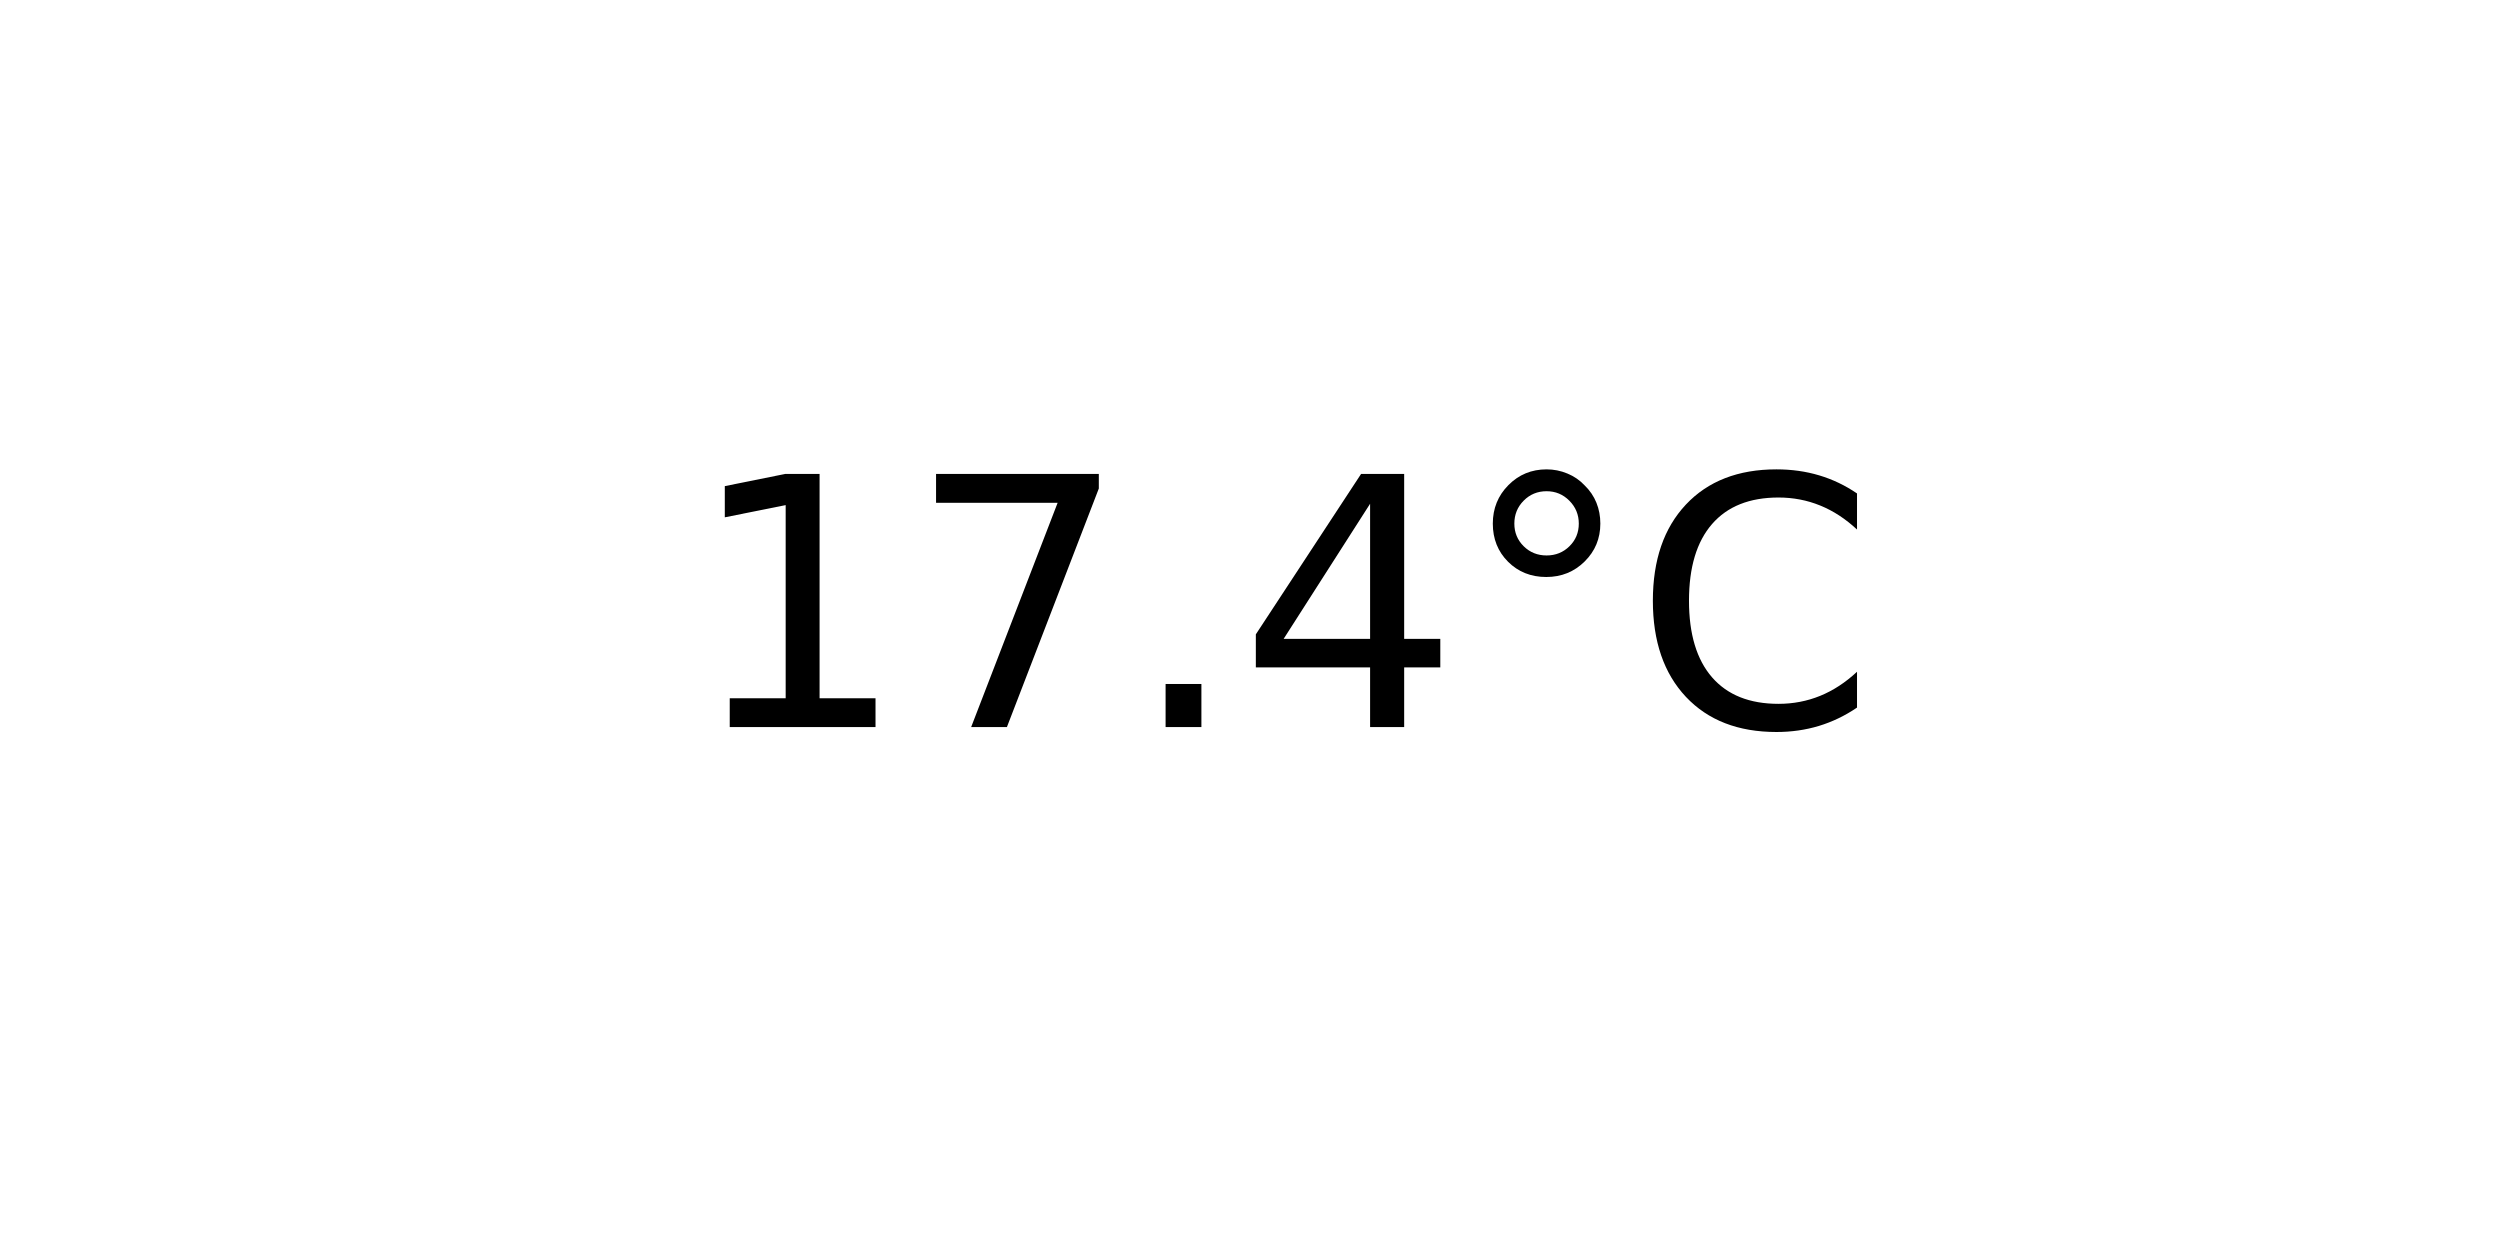
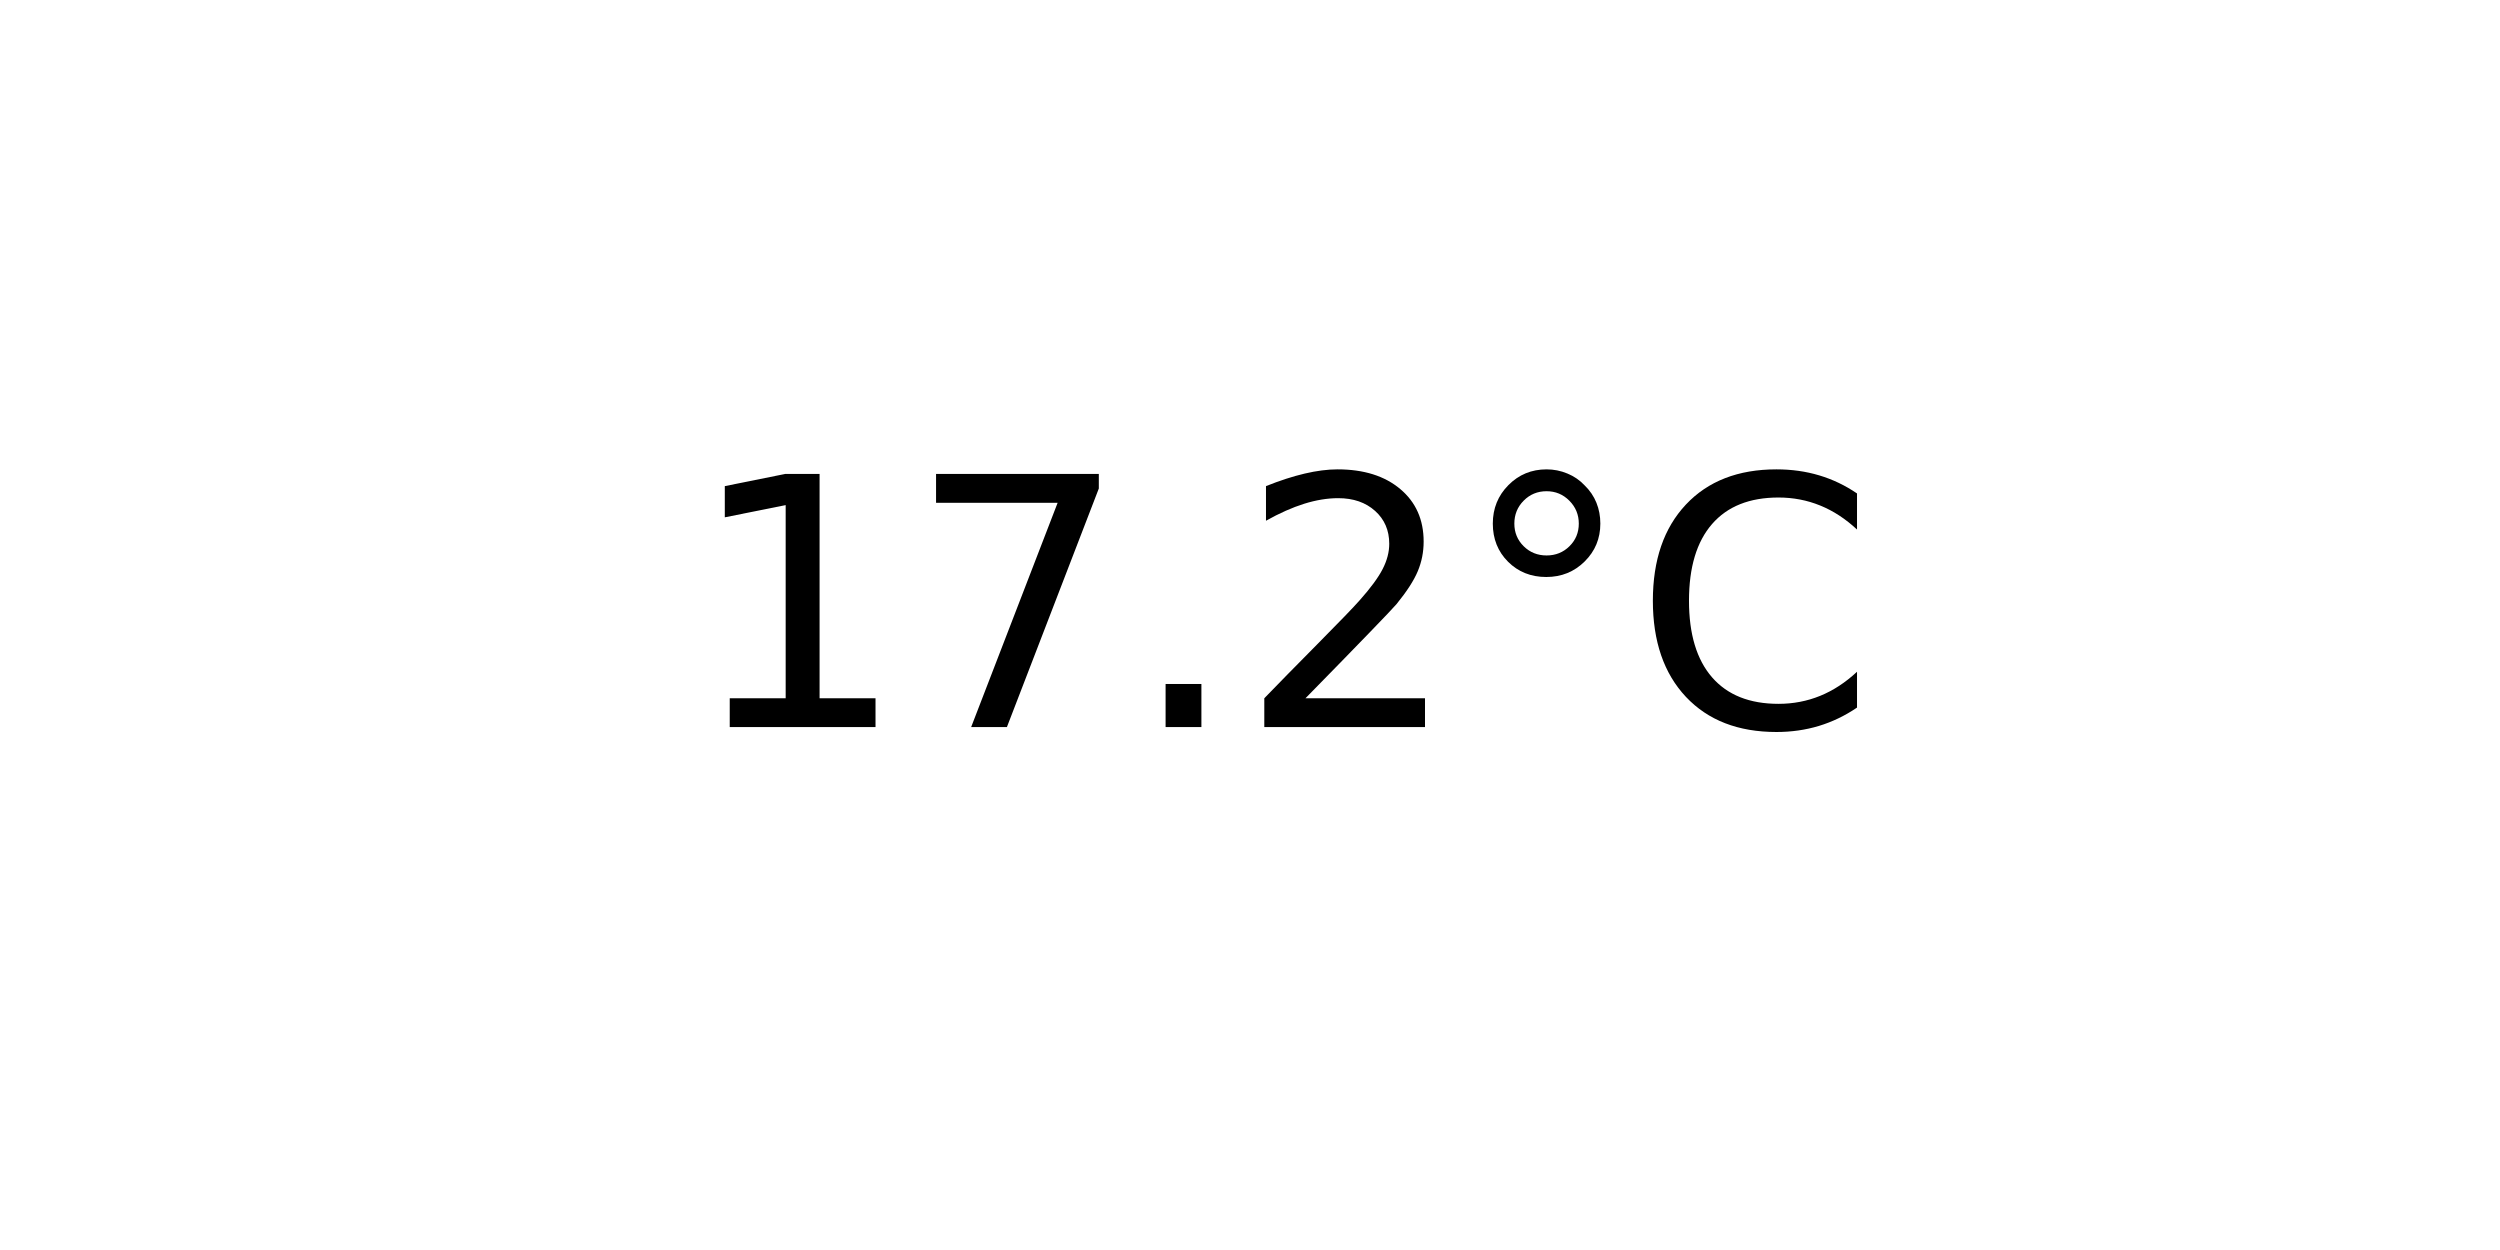
<svg xmlns="http://www.w3.org/2000/svg" xmlns:xlink="http://www.w3.org/1999/xlink" width="72pt" height="36pt" viewBox="0 0 72 36" version="1.1">
  <defs>
    <style type="text/css">*{stroke-linejoin: round; stroke-linecap: butt}</style>
  </defs>
  <g id="figure_1">
    <g id="axes_1">
      <g id="text_1">
        <g transform="translate(19.77578 20.93937) scale(0.1 -0.1)">
          <defs>
            <path id="DejaVuSans-31" d="M 794 531  L 1825 531  L 1825 4091  L 703 3866  L 703 4441  L 1819 4666  L 2450 4666  L 2450 531  L 3481 531  L 3481 0  L 794 0  L 794 531  z " transform="scale(0.015625)" />
            <path id="DejaVuSans-37" d="M 525 4666  L 3525 4666  L 3525 4397  L 1831 0  L 1172 0  L 2766 4134  L 525 4134  L 525 4666  z " transform="scale(0.015625)" />
            <path id="DejaVuSans-2e" d="M 684 794  L 1344 794  L 1344 0  L 684 0  L 684 794  z " transform="scale(0.015625)" />
-             <path id="DejaVuSans-34" d="M 2419 4116  L 825 1625  L 2419 1625  L 2419 4116  z M 2253 4666  L 3047 4666  L 3047 1625  L 3713 1625  L 3713 1100  L 3047 1100  L 3047 0  L 2419 0  L 2419 1100  L 313 1100  L 313 1709  L 2253 4666  z " transform="scale(0.015625)" />
+             <path id="DejaVuSans-32" d="M 1228 531  L 3431 531  L 3431 0  L 469 0  L 469 531  Q 828 903 1448 1529  Q 2069 2156 2228 2338  Q 2531 2678 2651 2914  Q 2772 3150 2772 3378  Q 2772 3750 2511 3984  Q 2250 4219 1831 4219  Q 1534 4219 1204 4116  Q 875 4013 500 3803  L 500 4441  Q 881 4594 1212 4672  Q 1544 4750 1819 4750  Q 2544 4750 2975 4387  Q 3406 4025 3406 3419  Q 3406 3131 3298 2873  Q 3191 2616 2906 2266  Q 2828 2175 2409 1742  Q 1991 1309 1228 531  z " transform="scale(0.015625)" />
            <path id="DejaVuSans-b0" d="M 1600 4347  Q 1350 4347 1178 4173  Q 1006 4000 1006 3750  Q 1006 3503 1178 3333  Q 1350 3163 1600 3163  Q 1850 3163 2022 3333  Q 2194 3503 2194 3750  Q 2194 3997 2020 4172  Q 1847 4347 1600 4347  z M 1600 4750  Q 1800 4750 1984 4673  Q 2169 4597 2303 4453  Q 2447 4313 2519 4134  Q 2591 3956 2591 3750  Q 2591 3338 2302 3052  Q 2013 2766 1594 2766  Q 1172 2766 890 3047  Q 609 3328 609 3750  Q 609 4169 896 4459  Q 1184 4750 1600 4750  z " transform="scale(0.015625)" />
            <path id="DejaVuSans-43" d="M 4122 4306  L 4122 3641  Q 3803 3938 3442 4084  Q 3081 4231 2675 4231  Q 1875 4231 1450 3742  Q 1025 3253 1025 2328  Q 1025 1406 1450 917  Q 1875 428 2675 428  Q 3081 428 3442 575  Q 3803 722 4122 1019  L 4122 359  Q 3791 134 3420 21  Q 3050 -91 2638 -91  Q 1578 -91 968 557  Q 359 1206 359 2328  Q 359 3453 968 4101  Q 1578 4750 2638 4750  Q 3056 4750 3426 4639  Q 3797 4528 4122 4306  z " transform="scale(0.015625)" />
          </defs>
          <use xlink:href="#DejaVuSans-31" />
          <use xlink:href="#DejaVuSans-37" x="63.623" />
          <use xlink:href="#DejaVuSans-2e" x="127.246" />
-           <use xlink:href="#DejaVuSans-34" x="159.033" />
+           <use xlink:href="#DejaVuSans-32" x="159.033" />
          <use xlink:href="#DejaVuSans-b0" x="222.656" />
          <use xlink:href="#DejaVuSans-43" x="272.656" />
        </g>
      </g>
    </g>
  </g>
</svg>
